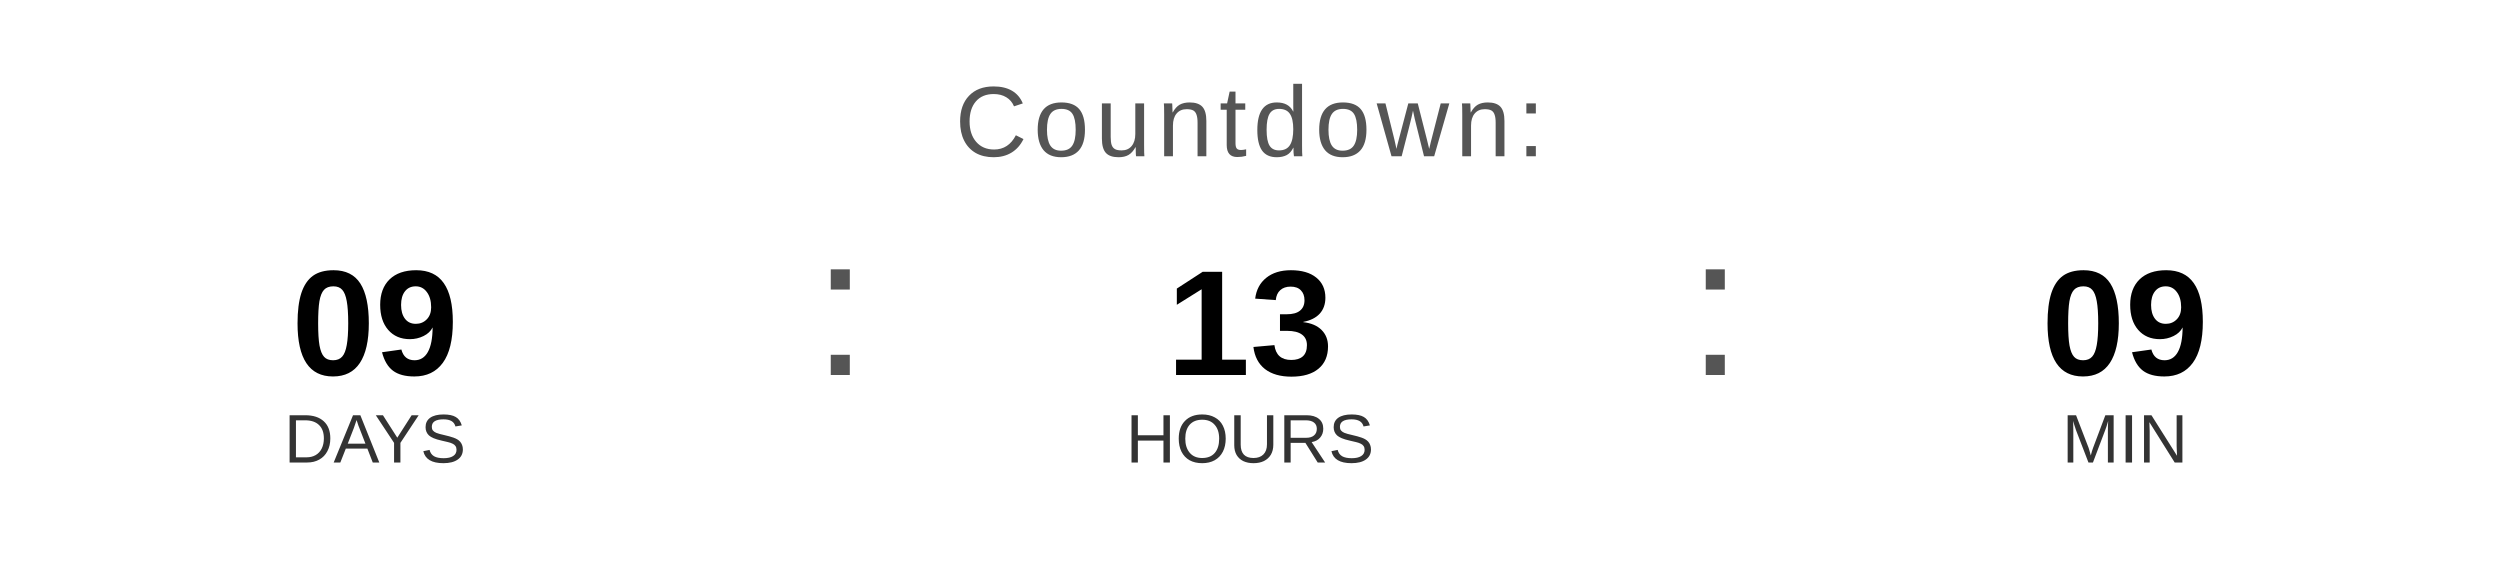
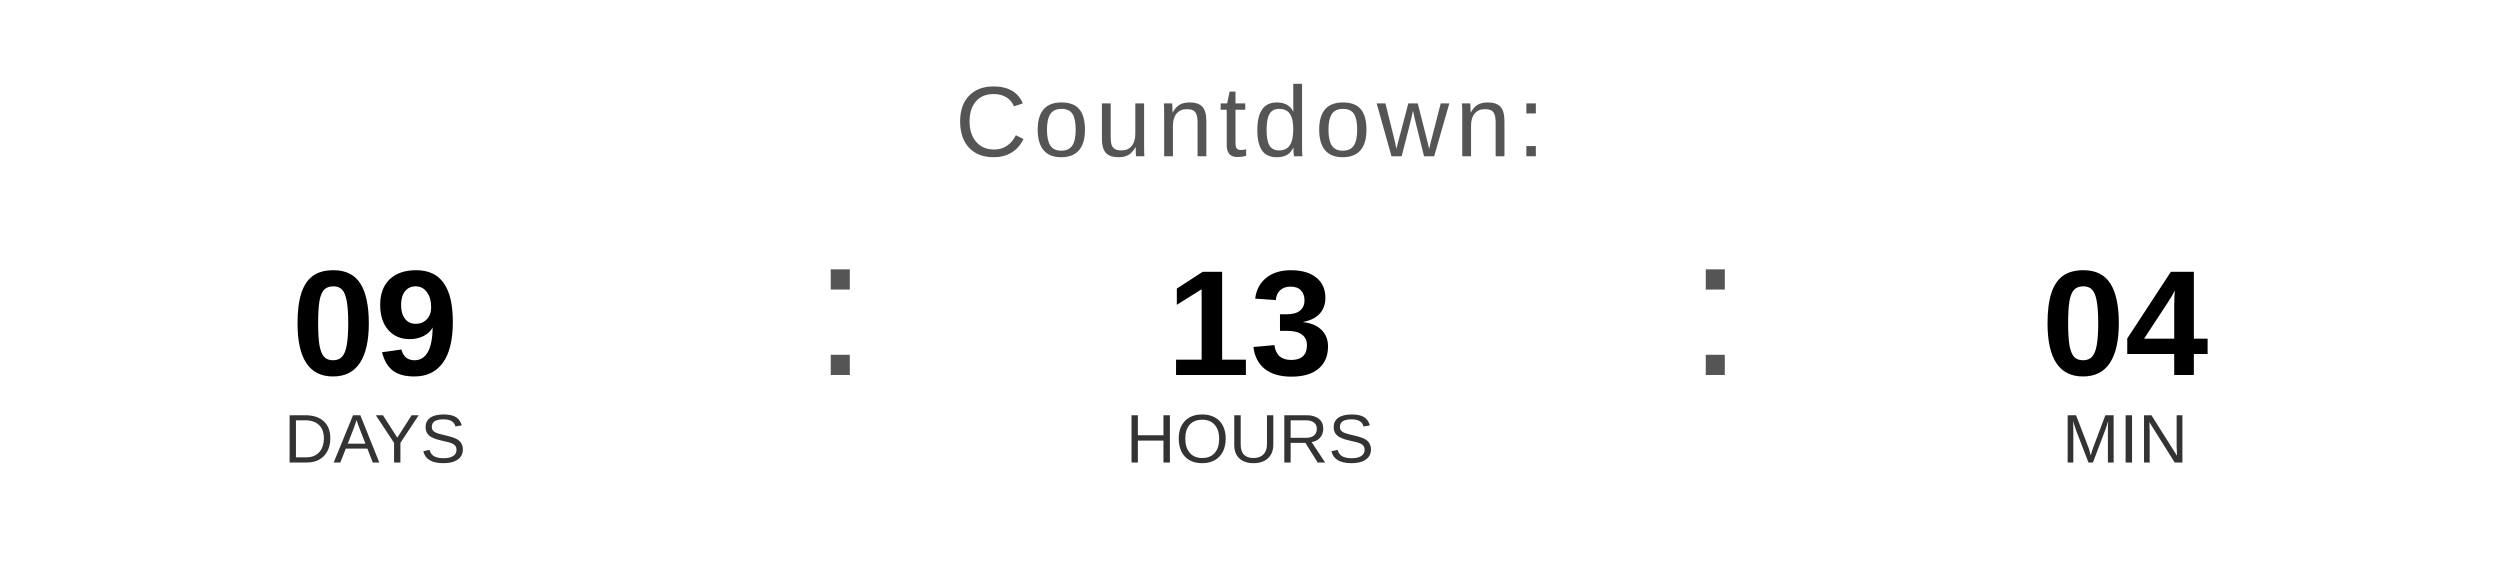
<svg xmlns="http://www.w3.org/2000/svg" width="400" height="90" viewBox="0 0 400 90">
  <text x="200" y="25" font-family="Arial, Helvetica, sans-serif" font-size="16" fill="#555555" text-anchor="middle" letter-spacing="1">
    Countdown:
  </text>
  <text x="60" y="60" font-family="Arial, Helvetica, sans-serif" font-size="24" font-weight="bold" fill="#000000" text-anchor="middle">09</text>
  <text x="60" y="74" font-family="Arial, Helvetica, sans-serif" font-size="11" fill="#333333" text-anchor="middle">DAYS</text>
  <text x="130" y="60" font-family="Arial, sans-serif" font-size="32" fill="#555555">:</text>
  <text x="200" y="60" font-family="Arial, Helvetica, sans-serif" font-size="24" font-weight="bold" fill="#000000" text-anchor="middle">13</text>
  <text x="200" y="74" font-family="Arial, Helvetica, sans-serif" font-size="11" fill="#333333" text-anchor="middle">HOURS</text>
  <text x="270" y="60" font-family="Arial, sans-serif" font-size="32" fill="#555555">:</text>
-   <text x="340" y="60" font-family="Arial, Helvetica, sans-serif" font-size="24" font-weight="bold" fill="#000000" text-anchor="middle">09</text>
+   <text x="340" y="60" font-family="Arial, Helvetica, sans-serif" font-size="24" font-weight="bold" fill="#000000" text-anchor="middle">04</text>
  <text x="340" y="74" font-family="Arial, Helvetica, sans-serif" font-size="11" fill="#333333" text-anchor="middle">MIN</text>
</svg>
